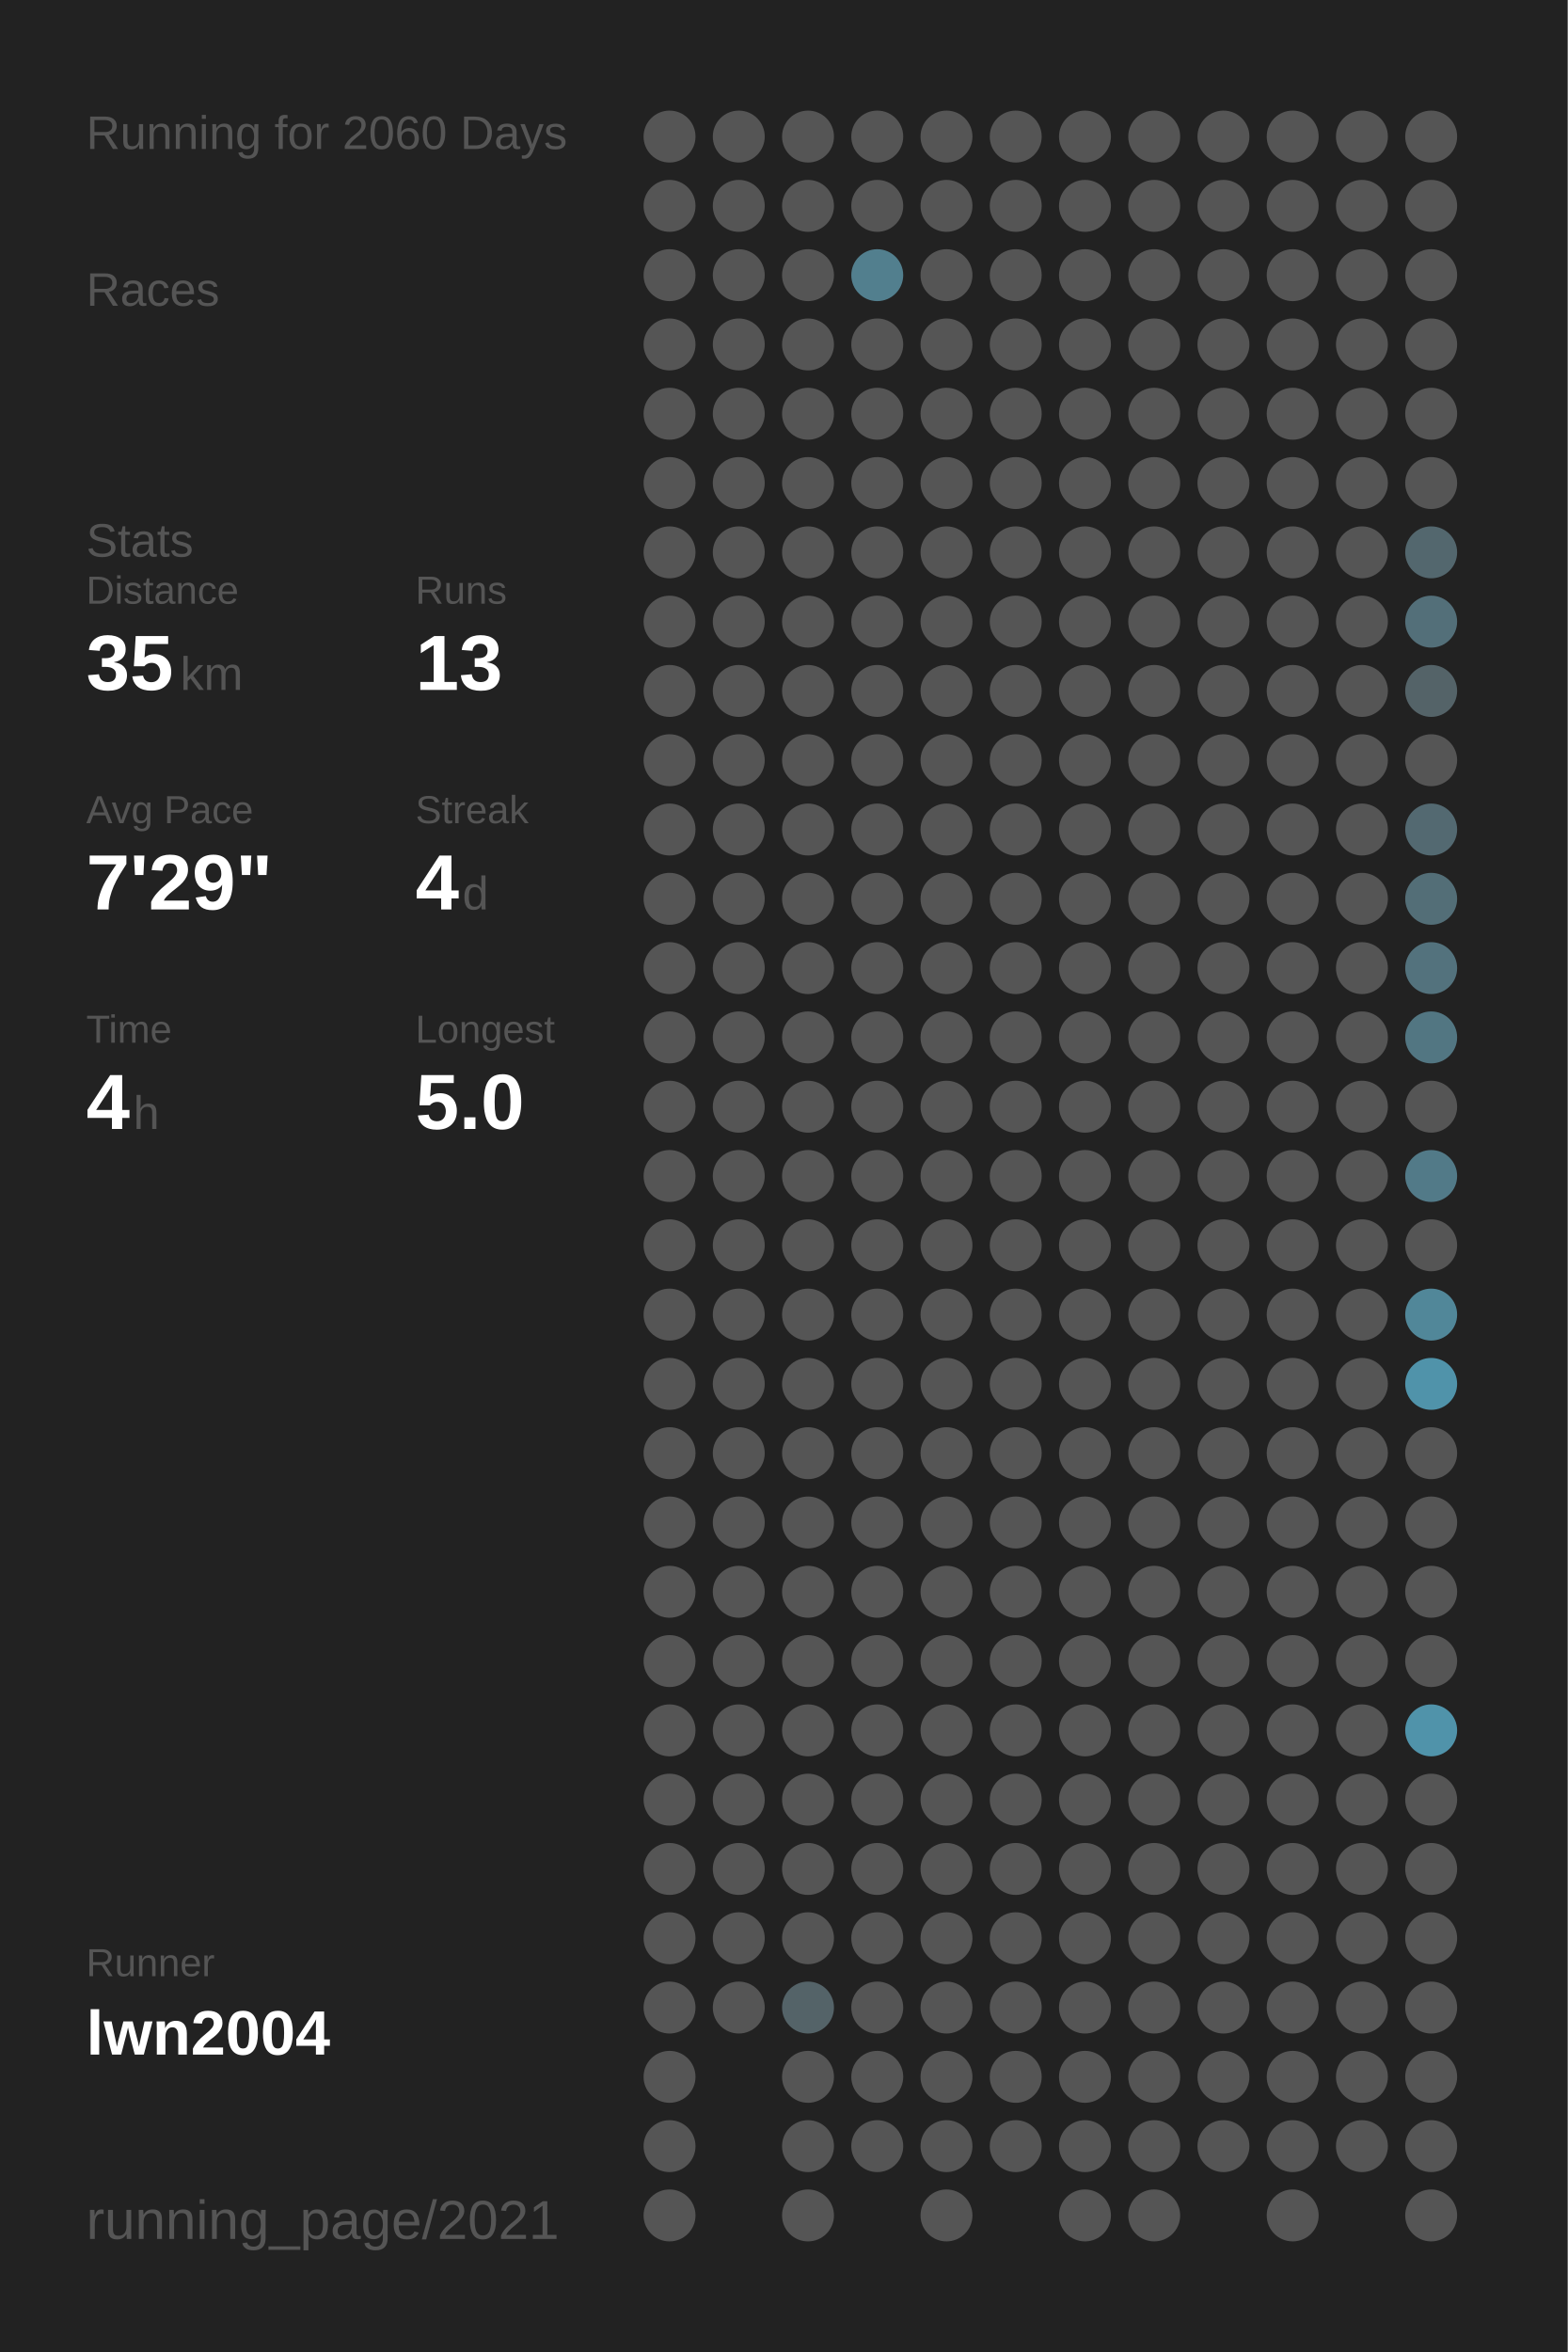
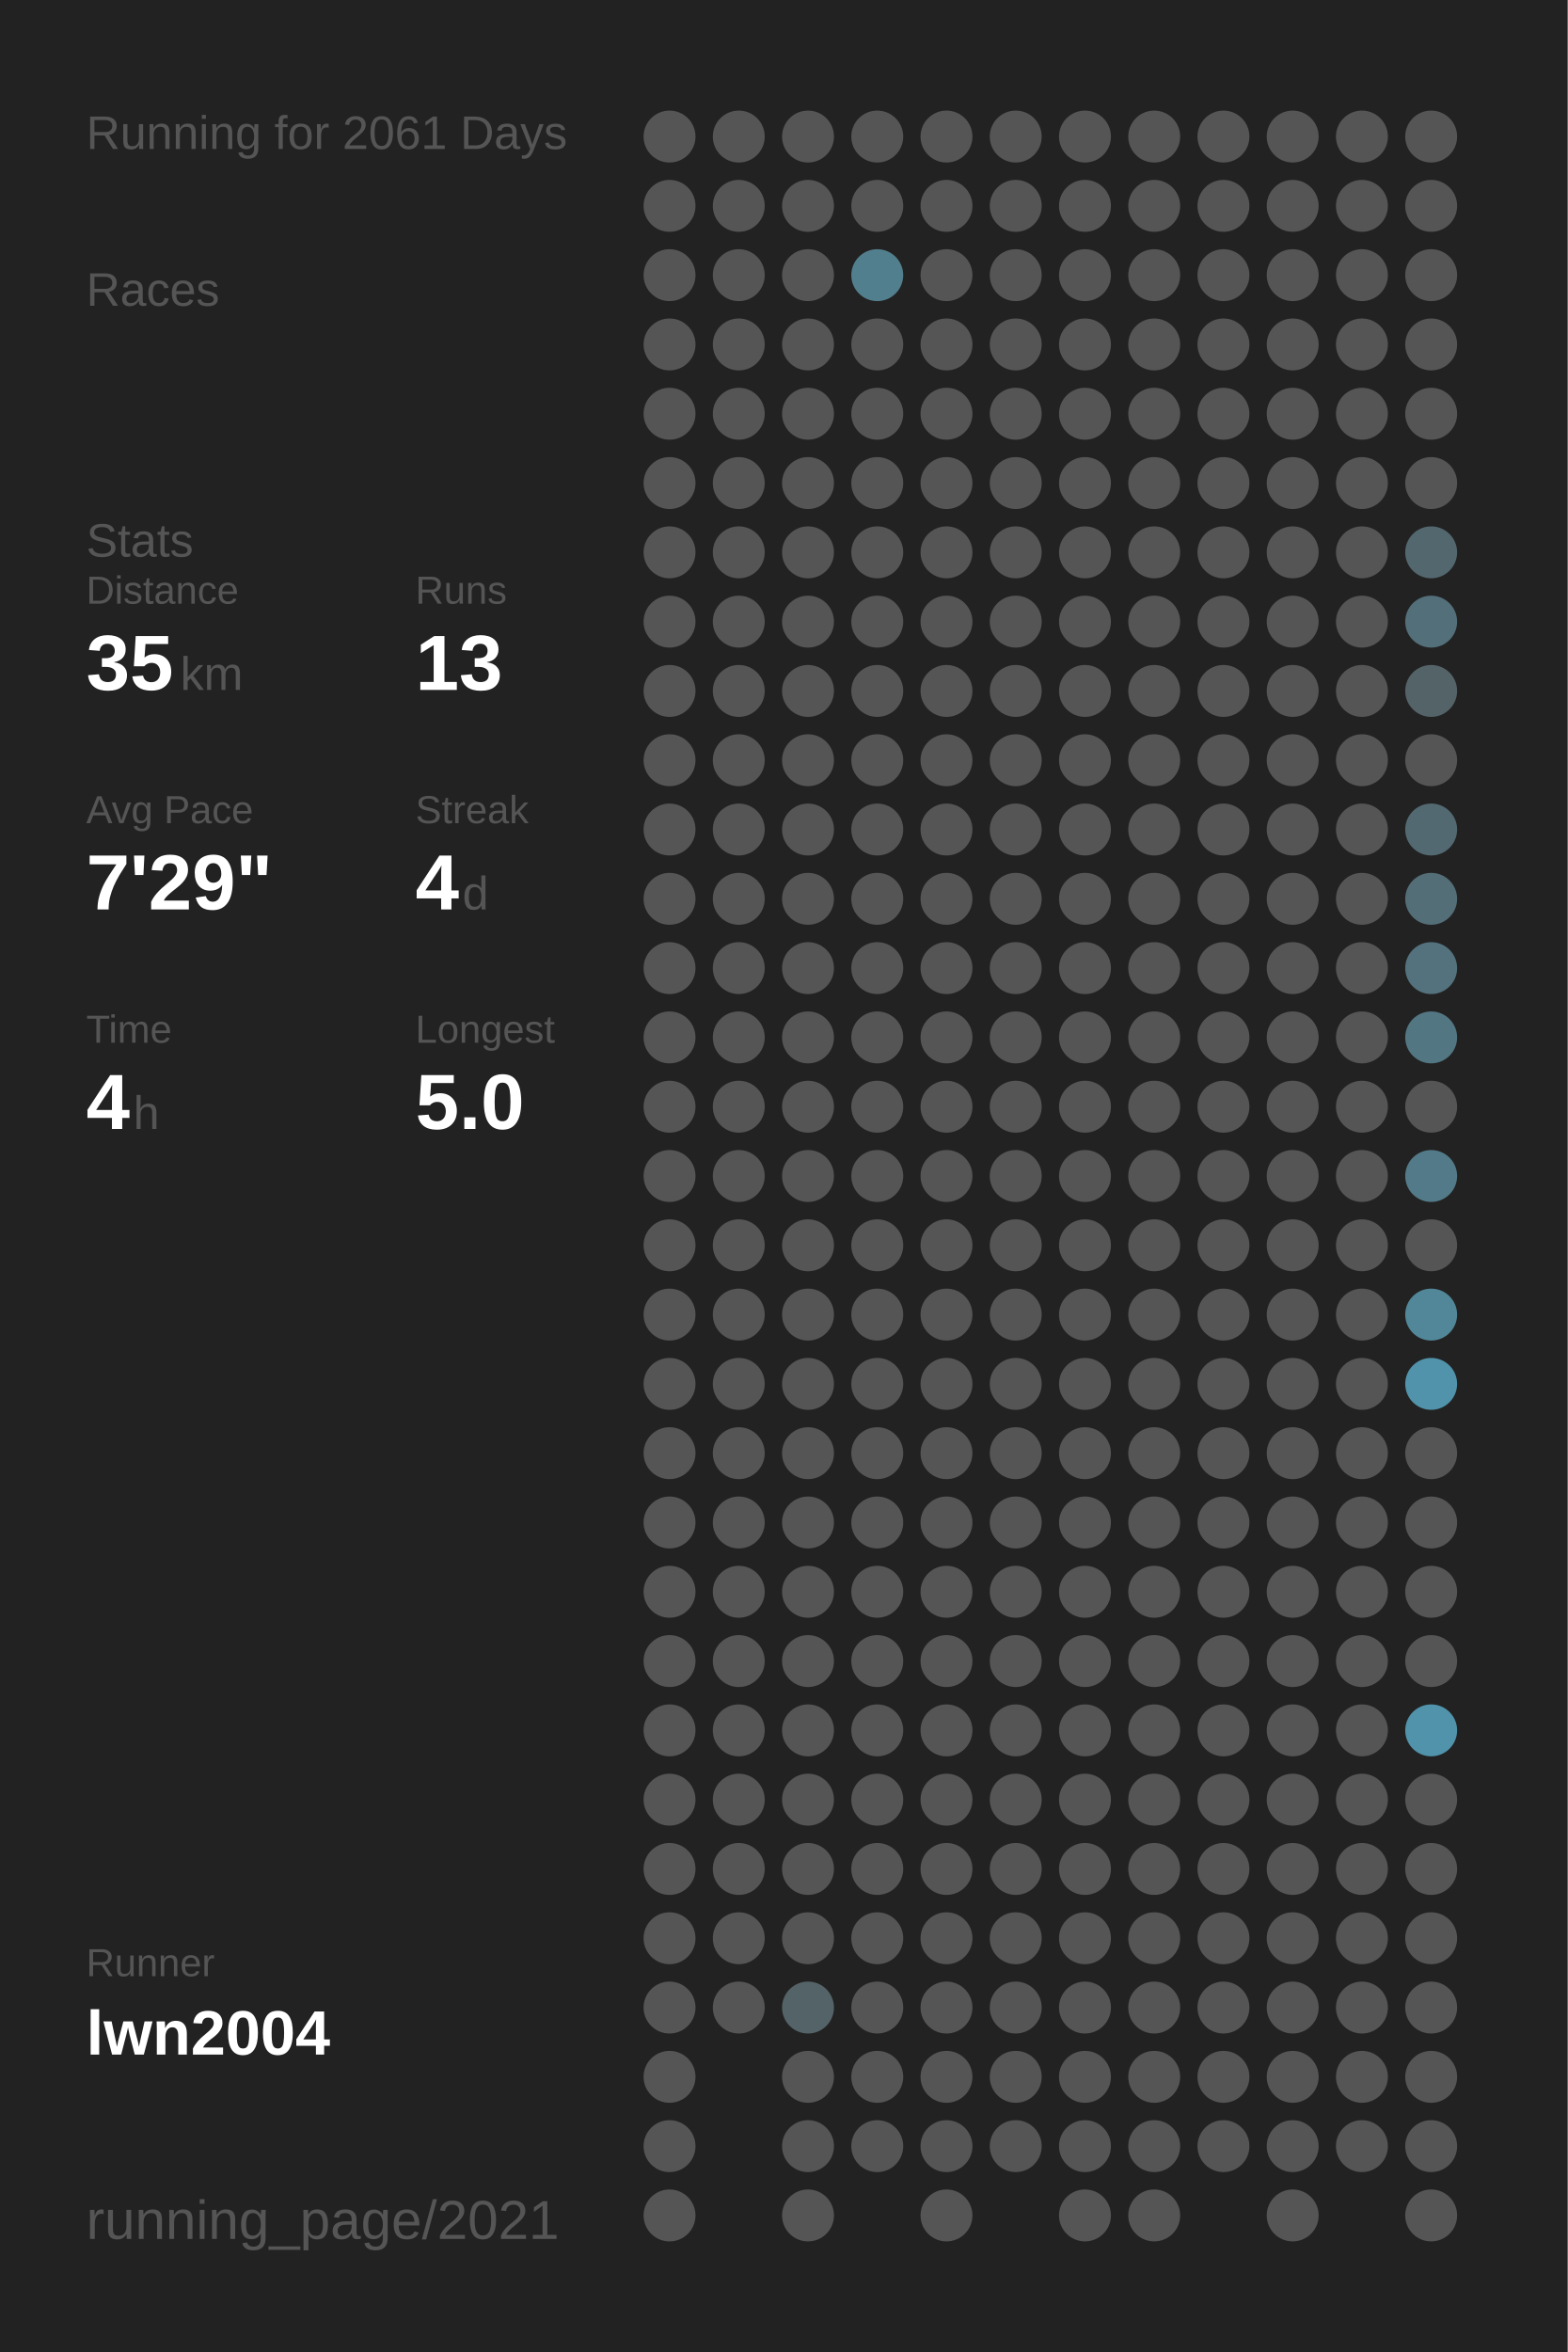
<svg xmlns="http://www.w3.org/2000/svg" baseProfile="full" height="300mm" version="1.1" viewBox="0,0,200,300" width="200mm">
  <defs />
  <rect fill="#222222" height="300" width="200" x="0" y="0" />
-   <text fill="#555555" style="font-size:6px; font-family:Arial;" x="11" y="19">Running for 2060 Days</text>
+   <text fill="#555555" style="font-size:6px; font-family:Arial;" x="11" y="19">Running for 2061 Days</text>
  <text fill="#555555" style="font-size:6px; font-family:Arial;" x="11" y="39">Races</text>
  <text fill="#555555" style="font-size:6px; font-family:Arial;" x="11" y="71">Stats</text>
  <text fill="#555555" style="font-size:5px; font-family:Arial;" x="11" y="77">Distance</text>
  <text fill="#FFFFFF" style="font-size:10px; font-family:Arial; font-weight:bold;" x="11" y="88">35</text>
  <text fill="#555555" style="font-size:6px; font-family:Arial;" x="23" y="88">km</text>
  <text fill="#555555" style="font-size:5px; font-family:Arial;" x="53" y="77">Runs</text>
  <text fill="#FFFFFF" style="font-size:10px; font-family:Arial; font-weight:bold;" x="53" y="88">13</text>
  <text fill="#555555" style="font-size:5px; font-family:Arial;" x="11" y="105">Avg Pace</text>
  <text fill="#FFFFFF" style="font-size:10px; font-family:Arial; font-weight:bold;" x="11" y="116">7'29"</text>
  <text fill="#555555" style="font-size:5px; font-family:Arial;" x="53" y="105">Streak</text>
  <text fill="#FFFFFF" style="font-size:10px; font-family:Arial; font-weight:bold;" x="53" y="116">4</text>
  <text fill="#555555" style="font-size:6px; font-family:Arial;" x="59" y="116">d</text>
  <text fill="#555555" style="font-size:5px; font-family:Arial;" x="11" y="133">Time</text>
  <text fill="#FFFFFF" style="font-size:10px; font-family:Arial; font-weight:bold;" x="11" y="144">4</text>
  <text fill="#555555" style="font-size:6px; font-family:Arial;" x="17" y="144">h</text>
  <text fill="#555555" style="font-size:5px; font-family:Arial;" x="53" y="133">Longest</text>
  <text fill="#FFFFFF" style="font-size:10px; font-family:Arial; font-weight:bold;" x="53" y="144">5.0</text>
  <text fill="#555555" style="font-size:5px; font-family:Arial;" x="11" y="252.065">Runner</text>
  <text fill="#FFFFFF" style="font-size:8px; font-family:Arial; font-weight:bold;" x="11" y="262.065">lwn2004</text>
  <text fill="#555555" style="font-size:7px; font-family:Arial;" x="11" y="285.581">running_page/2021</text>
  <circle cx="85.417" cy="17.419" fill="#555555" r="3.312" />
  <circle cx="85.417" cy="26.258" fill="#555555" r="3.312" />
  <circle cx="85.417" cy="35.097" fill="#555555" r="3.312" />
  <circle cx="85.417" cy="43.935" fill="#555555" r="3.312" />
  <circle cx="85.417" cy="52.774" fill="#555555" r="3.312" />
  <circle cx="85.417" cy="61.613" fill="#555555" r="3.312" />
  <circle cx="85.417" cy="70.452" fill="#555555" r="3.312" />
  <circle cx="85.417" cy="79.29" fill="#555555" r="3.312" />
  <circle cx="85.417" cy="88.129" fill="#555555" r="3.312" />
  <circle cx="85.417" cy="96.968" fill="#555555" r="3.312" />
  <circle cx="85.417" cy="105.806" fill="#555555" r="3.312" />
  <circle cx="85.417" cy="114.645" fill="#555555" r="3.312" />
  <circle cx="85.417" cy="123.484" fill="#555555" r="3.312" />
  <circle cx="85.417" cy="132.323" fill="#555555" r="3.312" />
  <circle cx="85.417" cy="141.161" fill="#555555" r="3.312" />
  <circle cx="85.417" cy="150" fill="#555555" r="3.312" />
  <circle cx="85.417" cy="158.839" fill="#555555" r="3.312" />
  <circle cx="85.417" cy="167.677" fill="#555555" r="3.312" />
  <circle cx="85.417" cy="176.516" fill="#555555" r="3.312" />
  <circle cx="85.417" cy="185.355" fill="#555555" r="3.312" />
  <circle cx="85.417" cy="194.194" fill="#555555" r="3.312" />
  <circle cx="85.417" cy="203.032" fill="#555555" r="3.312" />
  <circle cx="85.417" cy="211.871" fill="#555555" r="3.312" />
  <circle cx="85.417" cy="220.71" fill="#555555" r="3.312" />
  <circle cx="85.417" cy="229.548" fill="#555555" r="3.312" />
  <circle cx="85.417" cy="238.387" fill="#555555" r="3.312" />
  <circle cx="85.417" cy="247.226" fill="#555555" r="3.312" />
  <circle cx="85.417" cy="256.065" fill="#555555" r="3.312" />
  <circle cx="85.417" cy="264.903" fill="#555555" r="3.312" />
  <circle cx="85.417" cy="273.742" fill="#555555" r="3.312" />
  <circle cx="85.417" cy="282.581" fill="#555555" r="3.312" />
  <circle cx="94.25" cy="17.419" fill="#555555" r="3.312" />
  <circle cx="94.25" cy="26.258" fill="#555555" r="3.312" />
  <circle cx="94.25" cy="35.097" fill="#555555" r="3.312" />
  <circle cx="94.25" cy="43.935" fill="#555555" r="3.312" />
  <circle cx="94.25" cy="52.774" fill="#555555" r="3.312" />
  <circle cx="94.25" cy="61.613" fill="#555555" r="3.312" />
  <circle cx="94.25" cy="70.452" fill="#555555" r="3.312" />
  <circle cx="94.25" cy="79.29" fill="#555555" r="3.312" />
  <circle cx="94.25" cy="88.129" fill="#555555" r="3.312" />
  <circle cx="94.25" cy="96.968" fill="#555555" r="3.312" />
  <circle cx="94.25" cy="105.806" fill="#555555" r="3.312" />
  <circle cx="94.25" cy="114.645" fill="#555555" r="3.312" />
  <circle cx="94.25" cy="123.484" fill="#555555" r="3.312" />
  <circle cx="94.25" cy="132.323" fill="#555555" r="3.312" />
  <circle cx="94.25" cy="141.161" fill="#555555" r="3.312" />
  <circle cx="94.25" cy="150" fill="#555555" r="3.312" />
  <circle cx="94.25" cy="158.839" fill="#555555" r="3.312" />
  <circle cx="94.25" cy="167.677" fill="#555555" r="3.312" />
  <circle cx="94.25" cy="176.516" fill="#555555" r="3.312" />
  <circle cx="94.25" cy="185.355" fill="#555555" r="3.312" />
  <circle cx="94.25" cy="194.194" fill="#555555" r="3.312" />
  <circle cx="94.25" cy="203.032" fill="#555555" r="3.312" />
  <circle cx="94.25" cy="211.871" fill="#555555" r="3.312" />
  <circle cx="94.25" cy="220.71" fill="#555555" r="3.312" />
  <circle cx="94.25" cy="229.548" fill="#555555" r="3.312" />
  <circle cx="94.25" cy="238.387" fill="#555555" r="3.312" />
  <circle cx="94.25" cy="247.226" fill="#555555" r="3.312" />
  <circle cx="94.25" cy="256.065" fill="#555555" r="3.312" />
  <circle cx="103.083" cy="17.419" fill="#555555" r="3.312" />
  <circle cx="103.083" cy="26.258" fill="#555555" r="3.312" />
  <circle cx="103.083" cy="35.097" fill="#555555" r="3.312" />
  <circle cx="103.083" cy="43.935" fill="#555555" r="3.312" />
  <circle cx="103.083" cy="52.774" fill="#555555" r="3.312" />
  <circle cx="103.083" cy="61.613" fill="#555555" r="3.312" />
  <circle cx="103.083" cy="70.452" fill="#555555" r="3.312" />
  <circle cx="103.083" cy="79.29" fill="#555555" r="3.312" />
  <circle cx="103.083" cy="88.129" fill="#555555" r="3.312" />
  <circle cx="103.083" cy="96.968" fill="#555555" r="3.312" />
  <circle cx="103.083" cy="105.806" fill="#555555" r="3.312" />
  <circle cx="103.083" cy="114.645" fill="#555555" r="3.312" />
  <circle cx="103.083" cy="123.484" fill="#555555" r="3.312" />
  <circle cx="103.083" cy="132.323" fill="#555555" r="3.312" />
  <circle cx="103.083" cy="141.161" fill="#555555" r="3.312" />
  <circle cx="103.083" cy="150" fill="#555555" r="3.312" />
  <circle cx="103.083" cy="158.839" fill="#555555" r="3.312" />
  <circle cx="103.083" cy="167.677" fill="#555555" r="3.312" />
  <circle cx="103.083" cy="176.516" fill="#555555" r="3.312" />
  <circle cx="103.083" cy="185.355" fill="#555555" r="3.312" />
  <circle cx="103.083" cy="194.194" fill="#555555" r="3.312" />
  <circle cx="103.083" cy="203.032" fill="#555555" r="3.312" />
  <circle cx="103.083" cy="211.871" fill="#555555" r="3.312" />
  <circle cx="103.083" cy="220.71" fill="#555555" r="3.312" />
  <circle cx="103.083" cy="229.548" fill="#555555" r="3.312" />
  <circle cx="103.083" cy="238.387" fill="#555555" r="3.312" />
  <circle cx="103.083" cy="247.226" fill="#555555" r="3.312" />
  <circle cx="103.083" cy="256.065" fill="#546368" r="3.312" />
  <circle cx="103.083" cy="264.903" fill="#555555" r="3.312" />
  <circle cx="103.083" cy="273.742" fill="#555555" r="3.312" />
  <circle cx="103.083" cy="282.581" fill="#555555" r="3.312" />
  <circle cx="111.917" cy="17.419" fill="#555555" r="3.312" />
  <circle cx="111.917" cy="26.258" fill="#555555" r="3.312" />
  <circle cx="111.917" cy="35.097" fill="#527f8e" r="3.312" />
  <circle cx="111.917" cy="43.935" fill="#555555" r="3.312" />
  <circle cx="111.917" cy="52.774" fill="#555555" r="3.312" />
  <circle cx="111.917" cy="61.613" fill="#555555" r="3.312" />
  <circle cx="111.917" cy="70.452" fill="#555555" r="3.312" />
  <circle cx="111.917" cy="79.29" fill="#555555" r="3.312" />
  <circle cx="111.917" cy="88.129" fill="#555555" r="3.312" />
  <circle cx="111.917" cy="96.968" fill="#555555" r="3.312" />
  <circle cx="111.917" cy="105.806" fill="#555555" r="3.312" />
  <circle cx="111.917" cy="114.645" fill="#555555" r="3.312" />
  <circle cx="111.917" cy="123.484" fill="#555555" r="3.312" />
  <circle cx="111.917" cy="132.323" fill="#555555" r="3.312" />
  <circle cx="111.917" cy="141.161" fill="#555555" r="3.312" />
  <circle cx="111.917" cy="150" fill="#555555" r="3.312" />
  <circle cx="111.917" cy="158.839" fill="#555555" r="3.312" />
  <circle cx="111.917" cy="167.677" fill="#555555" r="3.312" />
  <circle cx="111.917" cy="176.516" fill="#555555" r="3.312" />
  <circle cx="111.917" cy="185.355" fill="#555555" r="3.312" />
  <circle cx="111.917" cy="194.194" fill="#555555" r="3.312" />
  <circle cx="111.917" cy="203.032" fill="#555555" r="3.312" />
  <circle cx="111.917" cy="211.871" fill="#555555" r="3.312" />
  <circle cx="111.917" cy="220.71" fill="#555555" r="3.312" />
  <circle cx="111.917" cy="229.548" fill="#555555" r="3.312" />
  <circle cx="111.917" cy="238.387" fill="#555555" r="3.312" />
  <circle cx="111.917" cy="247.226" fill="#555555" r="3.312" />
  <circle cx="111.917" cy="256.065" fill="#555555" r="3.312" />
  <circle cx="111.917" cy="264.903" fill="#555555" r="3.312" />
  <circle cx="111.917" cy="273.742" fill="#555555" r="3.312" />
  <circle cx="120.75" cy="17.419" fill="#555555" r="3.312" />
  <circle cx="120.75" cy="26.258" fill="#555555" r="3.312" />
  <circle cx="120.75" cy="35.097" fill="#555555" r="3.312" />
  <circle cx="120.75" cy="43.935" fill="#555555" r="3.312" />
  <circle cx="120.75" cy="52.774" fill="#555555" r="3.312" />
  <circle cx="120.75" cy="61.613" fill="#555555" r="3.312" />
  <circle cx="120.75" cy="70.452" fill="#555555" r="3.312" />
  <circle cx="120.75" cy="79.29" fill="#555555" r="3.312" />
  <circle cx="120.75" cy="88.129" fill="#555555" r="3.312" />
  <circle cx="120.75" cy="96.968" fill="#555555" r="3.312" />
  <circle cx="120.75" cy="105.806" fill="#555555" r="3.312" />
  <circle cx="120.75" cy="114.645" fill="#555555" r="3.312" />
  <circle cx="120.75" cy="123.484" fill="#555555" r="3.312" />
  <circle cx="120.75" cy="132.323" fill="#555555" r="3.312" />
  <circle cx="120.75" cy="141.161" fill="#555555" r="3.312" />
  <circle cx="120.75" cy="150" fill="#555555" r="3.312" />
  <circle cx="120.75" cy="158.839" fill="#555555" r="3.312" />
  <circle cx="120.75" cy="167.677" fill="#555555" r="3.312" />
  <circle cx="120.75" cy="176.516" fill="#555555" r="3.312" />
  <circle cx="120.75" cy="185.355" fill="#555555" r="3.312" />
  <circle cx="120.75" cy="194.194" fill="#555555" r="3.312" />
  <circle cx="120.75" cy="203.032" fill="#555555" r="3.312" />
  <circle cx="120.75" cy="211.871" fill="#555555" r="3.312" />
  <circle cx="120.75" cy="220.71" fill="#555555" r="3.312" />
  <circle cx="120.75" cy="229.548" fill="#555555" r="3.312" />
  <circle cx="120.75" cy="238.387" fill="#555555" r="3.312" />
  <circle cx="120.75" cy="247.226" fill="#555555" r="3.312" />
  <circle cx="120.75" cy="256.065" fill="#555555" r="3.312" />
  <circle cx="120.75" cy="264.903" fill="#555555" r="3.312" />
  <circle cx="120.75" cy="273.742" fill="#555555" r="3.312" />
  <circle cx="120.75" cy="282.581" fill="#555555" r="3.312" />
  <circle cx="129.583" cy="17.419" fill="#555555" r="3.312" />
  <circle cx="129.583" cy="26.258" fill="#555555" r="3.312" />
  <circle cx="129.583" cy="35.097" fill="#555555" r="3.312" />
  <circle cx="129.583" cy="43.935" fill="#555555" r="3.312" />
  <circle cx="129.583" cy="52.774" fill="#555555" r="3.312" />
  <circle cx="129.583" cy="61.613" fill="#555555" r="3.312" />
  <circle cx="129.583" cy="70.452" fill="#555555" r="3.312" />
  <circle cx="129.583" cy="79.29" fill="#555555" r="3.312" />
  <circle cx="129.583" cy="88.129" fill="#555555" r="3.312" />
  <circle cx="129.583" cy="96.968" fill="#555555" r="3.312" />
  <circle cx="129.583" cy="105.806" fill="#555555" r="3.312" />
  <circle cx="129.583" cy="114.645" fill="#555555" r="3.312" />
  <circle cx="129.583" cy="123.484" fill="#555555" r="3.312" />
  <circle cx="129.583" cy="132.323" fill="#555555" r="3.312" />
  <circle cx="129.583" cy="141.161" fill="#555555" r="3.312" />
  <circle cx="129.583" cy="150" fill="#555555" r="3.312" />
  <circle cx="129.583" cy="158.839" fill="#555555" r="3.312" />
  <circle cx="129.583" cy="167.677" fill="#555555" r="3.312" />
  <circle cx="129.583" cy="176.516" fill="#555555" r="3.312" />
  <circle cx="129.583" cy="185.355" fill="#555555" r="3.312" />
  <circle cx="129.583" cy="194.194" fill="#555555" r="3.312" />
  <circle cx="129.583" cy="203.032" fill="#555555" r="3.312" />
  <circle cx="129.583" cy="211.871" fill="#555555" r="3.312" />
  <circle cx="129.583" cy="220.71" fill="#555555" r="3.312" />
  <circle cx="129.583" cy="229.548" fill="#555555" r="3.312" />
  <circle cx="129.583" cy="238.387" fill="#555555" r="3.312" />
  <circle cx="129.583" cy="247.226" fill="#555555" r="3.312" />
  <circle cx="129.583" cy="256.065" fill="#555555" r="3.312" />
  <circle cx="129.583" cy="264.903" fill="#555555" r="3.312" />
  <circle cx="129.583" cy="273.742" fill="#555555" r="3.312" />
  <circle cx="138.417" cy="17.419" fill="#555555" r="3.312" />
  <circle cx="138.417" cy="26.258" fill="#555555" r="3.312" />
  <circle cx="138.417" cy="35.097" fill="#555555" r="3.312" />
  <circle cx="138.417" cy="43.935" fill="#555555" r="3.312" />
  <circle cx="138.417" cy="52.774" fill="#555555" r="3.312" />
  <circle cx="138.417" cy="61.613" fill="#555555" r="3.312" />
  <circle cx="138.417" cy="70.452" fill="#555555" r="3.312" />
  <circle cx="138.417" cy="79.29" fill="#555555" r="3.312" />
  <circle cx="138.417" cy="88.129" fill="#555555" r="3.312" />
  <circle cx="138.417" cy="96.968" fill="#555555" r="3.312" />
  <circle cx="138.417" cy="105.806" fill="#555555" r="3.312" />
  <circle cx="138.417" cy="114.645" fill="#555555" r="3.312" />
  <circle cx="138.417" cy="123.484" fill="#555555" r="3.312" />
  <circle cx="138.417" cy="132.323" fill="#555555" r="3.312" />
  <circle cx="138.417" cy="141.161" fill="#555555" r="3.312" />
  <circle cx="138.417" cy="150" fill="#555555" r="3.312" />
  <circle cx="138.417" cy="158.839" fill="#555555" r="3.312" />
  <circle cx="138.417" cy="167.677" fill="#555555" r="3.312" />
  <circle cx="138.417" cy="176.516" fill="#555555" r="3.312" />
  <circle cx="138.417" cy="185.355" fill="#555555" r="3.312" />
  <circle cx="138.417" cy="194.194" fill="#555555" r="3.312" />
  <circle cx="138.417" cy="203.032" fill="#555555" r="3.312" />
  <circle cx="138.417" cy="211.871" fill="#555555" r="3.312" />
  <circle cx="138.417" cy="220.71" fill="#555555" r="3.312" />
  <circle cx="138.417" cy="229.548" fill="#555555" r="3.312" />
  <circle cx="138.417" cy="238.387" fill="#555555" r="3.312" />
  <circle cx="138.417" cy="247.226" fill="#555555" r="3.312" />
  <circle cx="138.417" cy="256.065" fill="#555555" r="3.312" />
  <circle cx="138.417" cy="264.903" fill="#555555" r="3.312" />
  <circle cx="138.417" cy="273.742" fill="#555555" r="3.312" />
  <circle cx="138.417" cy="282.581" fill="#555555" r="3.312" />
  <circle cx="147.25" cy="17.419" fill="#555555" r="3.312" />
  <circle cx="147.25" cy="26.258" fill="#555555" r="3.312" />
  <circle cx="147.25" cy="35.097" fill="#555555" r="3.312" />
  <circle cx="147.25" cy="43.935" fill="#555555" r="3.312" />
  <circle cx="147.25" cy="52.774" fill="#555555" r="3.312" />
  <circle cx="147.25" cy="61.613" fill="#555555" r="3.312" />
  <circle cx="147.25" cy="70.452" fill="#555555" r="3.312" />
  <circle cx="147.25" cy="79.29" fill="#555555" r="3.312" />
  <circle cx="147.25" cy="88.129" fill="#555555" r="3.312" />
  <circle cx="147.25" cy="96.968" fill="#555555" r="3.312" />
  <circle cx="147.25" cy="105.806" fill="#555555" r="3.312" />
  <circle cx="147.25" cy="114.645" fill="#555555" r="3.312" />
  <circle cx="147.25" cy="123.484" fill="#555555" r="3.312" />
  <circle cx="147.25" cy="132.323" fill="#555555" r="3.312" />
  <circle cx="147.25" cy="141.161" fill="#555555" r="3.312" />
  <circle cx="147.25" cy="150" fill="#555555" r="3.312" />
  <circle cx="147.25" cy="158.839" fill="#555555" r="3.312" />
  <circle cx="147.25" cy="167.677" fill="#555555" r="3.312" />
  <circle cx="147.25" cy="176.516" fill="#555555" r="3.312" />
  <circle cx="147.25" cy="185.355" fill="#555555" r="3.312" />
  <circle cx="147.25" cy="194.194" fill="#555555" r="3.312" />
  <circle cx="147.25" cy="203.032" fill="#555555" r="3.312" />
  <circle cx="147.25" cy="211.871" fill="#555555" r="3.312" />
  <circle cx="147.25" cy="220.71" fill="#555555" r="3.312" />
  <circle cx="147.25" cy="229.548" fill="#555555" r="3.312" />
  <circle cx="147.25" cy="238.387" fill="#555555" r="3.312" />
  <circle cx="147.25" cy="247.226" fill="#555555" r="3.312" />
  <circle cx="147.25" cy="256.065" fill="#555555" r="3.312" />
  <circle cx="147.25" cy="264.903" fill="#555555" r="3.312" />
  <circle cx="147.25" cy="273.742" fill="#555555" r="3.312" />
  <circle cx="147.25" cy="282.581" fill="#555555" r="3.312" />
  <circle cx="156.083" cy="17.419" fill="#555555" r="3.312" />
  <circle cx="156.083" cy="26.258" fill="#555555" r="3.312" />
  <circle cx="156.083" cy="35.097" fill="#555555" r="3.312" />
  <circle cx="156.083" cy="43.935" fill="#555555" r="3.312" />
  <circle cx="156.083" cy="52.774" fill="#555555" r="3.312" />
  <circle cx="156.083" cy="61.613" fill="#555555" r="3.312" />
  <circle cx="156.083" cy="70.452" fill="#555555" r="3.312" />
  <circle cx="156.083" cy="79.29" fill="#555555" r="3.312" />
  <circle cx="156.083" cy="88.129" fill="#555555" r="3.312" />
  <circle cx="156.083" cy="96.968" fill="#555555" r="3.312" />
  <circle cx="156.083" cy="105.806" fill="#555555" r="3.312" />
  <circle cx="156.083" cy="114.645" fill="#555555" r="3.312" />
  <circle cx="156.083" cy="123.484" fill="#555555" r="3.312" />
  <circle cx="156.083" cy="132.323" fill="#555555" r="3.312" />
  <circle cx="156.083" cy="141.161" fill="#555555" r="3.312" />
  <circle cx="156.083" cy="150" fill="#555555" r="3.312" />
  <circle cx="156.083" cy="158.839" fill="#555555" r="3.312" />
  <circle cx="156.083" cy="167.677" fill="#555555" r="3.312" />
  <circle cx="156.083" cy="176.516" fill="#555555" r="3.312" />
  <circle cx="156.083" cy="185.355" fill="#555555" r="3.312" />
  <circle cx="156.083" cy="194.194" fill="#555555" r="3.312" />
  <circle cx="156.083" cy="203.032" fill="#555555" r="3.312" />
  <circle cx="156.083" cy="211.871" fill="#555555" r="3.312" />
  <circle cx="156.083" cy="220.71" fill="#555555" r="3.312" />
  <circle cx="156.083" cy="229.548" fill="#555555" r="3.312" />
  <circle cx="156.083" cy="238.387" fill="#555555" r="3.312" />
  <circle cx="156.083" cy="247.226" fill="#555555" r="3.312" />
  <circle cx="156.083" cy="256.065" fill="#555555" r="3.312" />
  <circle cx="156.083" cy="264.903" fill="#555555" r="3.312" />
  <circle cx="156.083" cy="273.742" fill="#555555" r="3.312" />
  <circle cx="164.917" cy="17.419" fill="#555555" r="3.312" />
  <circle cx="164.917" cy="26.258" fill="#555555" r="3.312" />
  <circle cx="164.917" cy="35.097" fill="#555555" r="3.312" />
  <circle cx="164.917" cy="43.935" fill="#555555" r="3.312" />
  <circle cx="164.917" cy="52.774" fill="#555555" r="3.312" />
  <circle cx="164.917" cy="61.613" fill="#555555" r="3.312" />
  <circle cx="164.917" cy="70.452" fill="#555555" r="3.312" />
  <circle cx="164.917" cy="79.29" fill="#555555" r="3.312" />
  <circle cx="164.917" cy="88.129" fill="#555555" r="3.312" />
  <circle cx="164.917" cy="96.968" fill="#555555" r="3.312" />
  <circle cx="164.917" cy="105.806" fill="#555555" r="3.312" />
  <circle cx="164.917" cy="114.645" fill="#555555" r="3.312" />
  <circle cx="164.917" cy="123.484" fill="#555555" r="3.312" />
  <circle cx="164.917" cy="132.323" fill="#555555" r="3.312" />
  <circle cx="164.917" cy="141.161" fill="#555555" r="3.312" />
  <circle cx="164.917" cy="150" fill="#555555" r="3.312" />
  <circle cx="164.917" cy="158.839" fill="#555555" r="3.312" />
  <circle cx="164.917" cy="167.677" fill="#555555" r="3.312" />
  <circle cx="164.917" cy="176.516" fill="#555555" r="3.312" />
  <circle cx="164.917" cy="185.355" fill="#555555" r="3.312" />
  <circle cx="164.917" cy="194.194" fill="#555555" r="3.312" />
  <circle cx="164.917" cy="203.032" fill="#555555" r="3.312" />
  <circle cx="164.917" cy="211.871" fill="#555555" r="3.312" />
  <circle cx="164.917" cy="220.71" fill="#555555" r="3.312" />
  <circle cx="164.917" cy="229.548" fill="#555555" r="3.312" />
  <circle cx="164.917" cy="238.387" fill="#555555" r="3.312" />
  <circle cx="164.917" cy="247.226" fill="#555555" r="3.312" />
  <circle cx="164.917" cy="256.065" fill="#555555" r="3.312" />
  <circle cx="164.917" cy="264.903" fill="#555555" r="3.312" />
  <circle cx="164.917" cy="273.742" fill="#555555" r="3.312" />
  <circle cx="164.917" cy="282.581" fill="#555555" r="3.312" />
  <circle cx="173.75" cy="17.419" fill="#555555" r="3.312" />
  <circle cx="173.75" cy="26.258" fill="#555555" r="3.312" />
  <circle cx="173.75" cy="35.097" fill="#555555" r="3.312" />
  <circle cx="173.75" cy="43.935" fill="#555555" r="3.312" />
  <circle cx="173.75" cy="52.774" fill="#555555" r="3.312" />
  <circle cx="173.75" cy="61.613" fill="#555555" r="3.312" />
  <circle cx="173.75" cy="70.452" fill="#555555" r="3.312" />
  <circle cx="173.75" cy="79.29" fill="#555555" r="3.312" />
  <circle cx="173.75" cy="88.129" fill="#555555" r="3.312" />
  <circle cx="173.75" cy="96.968" fill="#555555" r="3.312" />
  <circle cx="173.75" cy="105.806" fill="#555555" r="3.312" />
  <circle cx="173.75" cy="114.645" fill="#555555" r="3.312" />
  <circle cx="173.75" cy="123.484" fill="#555555" r="3.312" />
  <circle cx="173.75" cy="132.323" fill="#555555" r="3.312" />
  <circle cx="173.75" cy="141.161" fill="#555555" r="3.312" />
  <circle cx="173.75" cy="150" fill="#555555" r="3.312" />
  <circle cx="173.75" cy="158.839" fill="#555555" r="3.312" />
  <circle cx="173.75" cy="167.677" fill="#555555" r="3.312" />
  <circle cx="173.75" cy="176.516" fill="#555555" r="3.312" />
  <circle cx="173.75" cy="185.355" fill="#555555" r="3.312" />
  <circle cx="173.75" cy="194.194" fill="#555555" r="3.312" />
  <circle cx="173.75" cy="203.032" fill="#555555" r="3.312" />
  <circle cx="173.75" cy="211.871" fill="#555555" r="3.312" />
  <circle cx="173.75" cy="220.71" fill="#555555" r="3.312" />
  <circle cx="173.75" cy="229.548" fill="#555555" r="3.312" />
  <circle cx="173.75" cy="238.387" fill="#555555" r="3.312" />
  <circle cx="173.75" cy="247.226" fill="#555555" r="3.312" />
  <circle cx="173.75" cy="256.065" fill="#555555" r="3.312" />
  <circle cx="173.75" cy="264.903" fill="#555555" r="3.312" />
  <circle cx="173.75" cy="273.742" fill="#555555" r="3.312" />
  <circle cx="182.583" cy="17.419" fill="#555555" r="3.312" />
  <circle cx="182.583" cy="26.258" fill="#555555" r="3.312" />
  <circle cx="182.583" cy="35.097" fill="#555555" r="3.312" />
  <circle cx="182.583" cy="43.935" fill="#555555" r="3.312" />
  <circle cx="182.583" cy="52.774" fill="#555555" r="3.312" />
  <circle cx="182.583" cy="61.613" fill="#555555" r="3.312" />
  <circle cx="182.583" cy="70.452" fill="#53676e" r="3.312" />
  <circle cx="182.583" cy="79.29" fill="#536f79" r="3.312" />
  <circle cx="182.583" cy="88.129" fill="#546368" r="3.312" />
  <circle cx="182.583" cy="96.968" fill="#555555" r="3.312" />
  <circle cx="182.583" cy="105.806" fill="#536971" r="3.312" />
  <circle cx="182.583" cy="114.645" fill="#536e77" r="3.312" />
  <circle cx="182.583" cy="123.484" fill="#53727d" r="3.312" />
  <circle cx="182.583" cy="132.323" fill="#527682" r="3.312" />
  <circle cx="182.583" cy="141.161" fill="#555555" r="3.312" />
  <circle cx="182.583" cy="150" fill="#527a88" r="3.312" />
  <circle cx="182.583" cy="158.839" fill="#555555" r="3.312" />
  <circle cx="182.583" cy="167.677" fill="#518799" r="3.312" />
  <circle cx="182.583" cy="176.516" fill="#5093aa" r="3.312" />
  <circle cx="182.583" cy="185.355" fill="#555555" r="3.312" />
  <circle cx="182.583" cy="194.194" fill="#555555" r="3.312" />
  <circle cx="182.583" cy="203.032" fill="#555555" r="3.312" />
  <circle cx="182.583" cy="211.871" fill="#555555" r="3.312" />
  <circle cx="182.583" cy="220.71" fill="#5093aa" r="3.312" />
  <circle cx="182.583" cy="229.548" fill="#555555" r="3.312" />
  <circle cx="182.583" cy="238.387" fill="#555555" r="3.312" />
  <circle cx="182.583" cy="247.226" fill="#555555" r="3.312" />
  <circle cx="182.583" cy="256.065" fill="#555555" r="3.312" />
  <circle cx="182.583" cy="264.903" fill="#555555" r="3.312" />
  <circle cx="182.583" cy="273.742" fill="#555555" r="3.312" />
  <circle cx="182.583" cy="282.581" fill="#555555" r="3.312" />
</svg>
